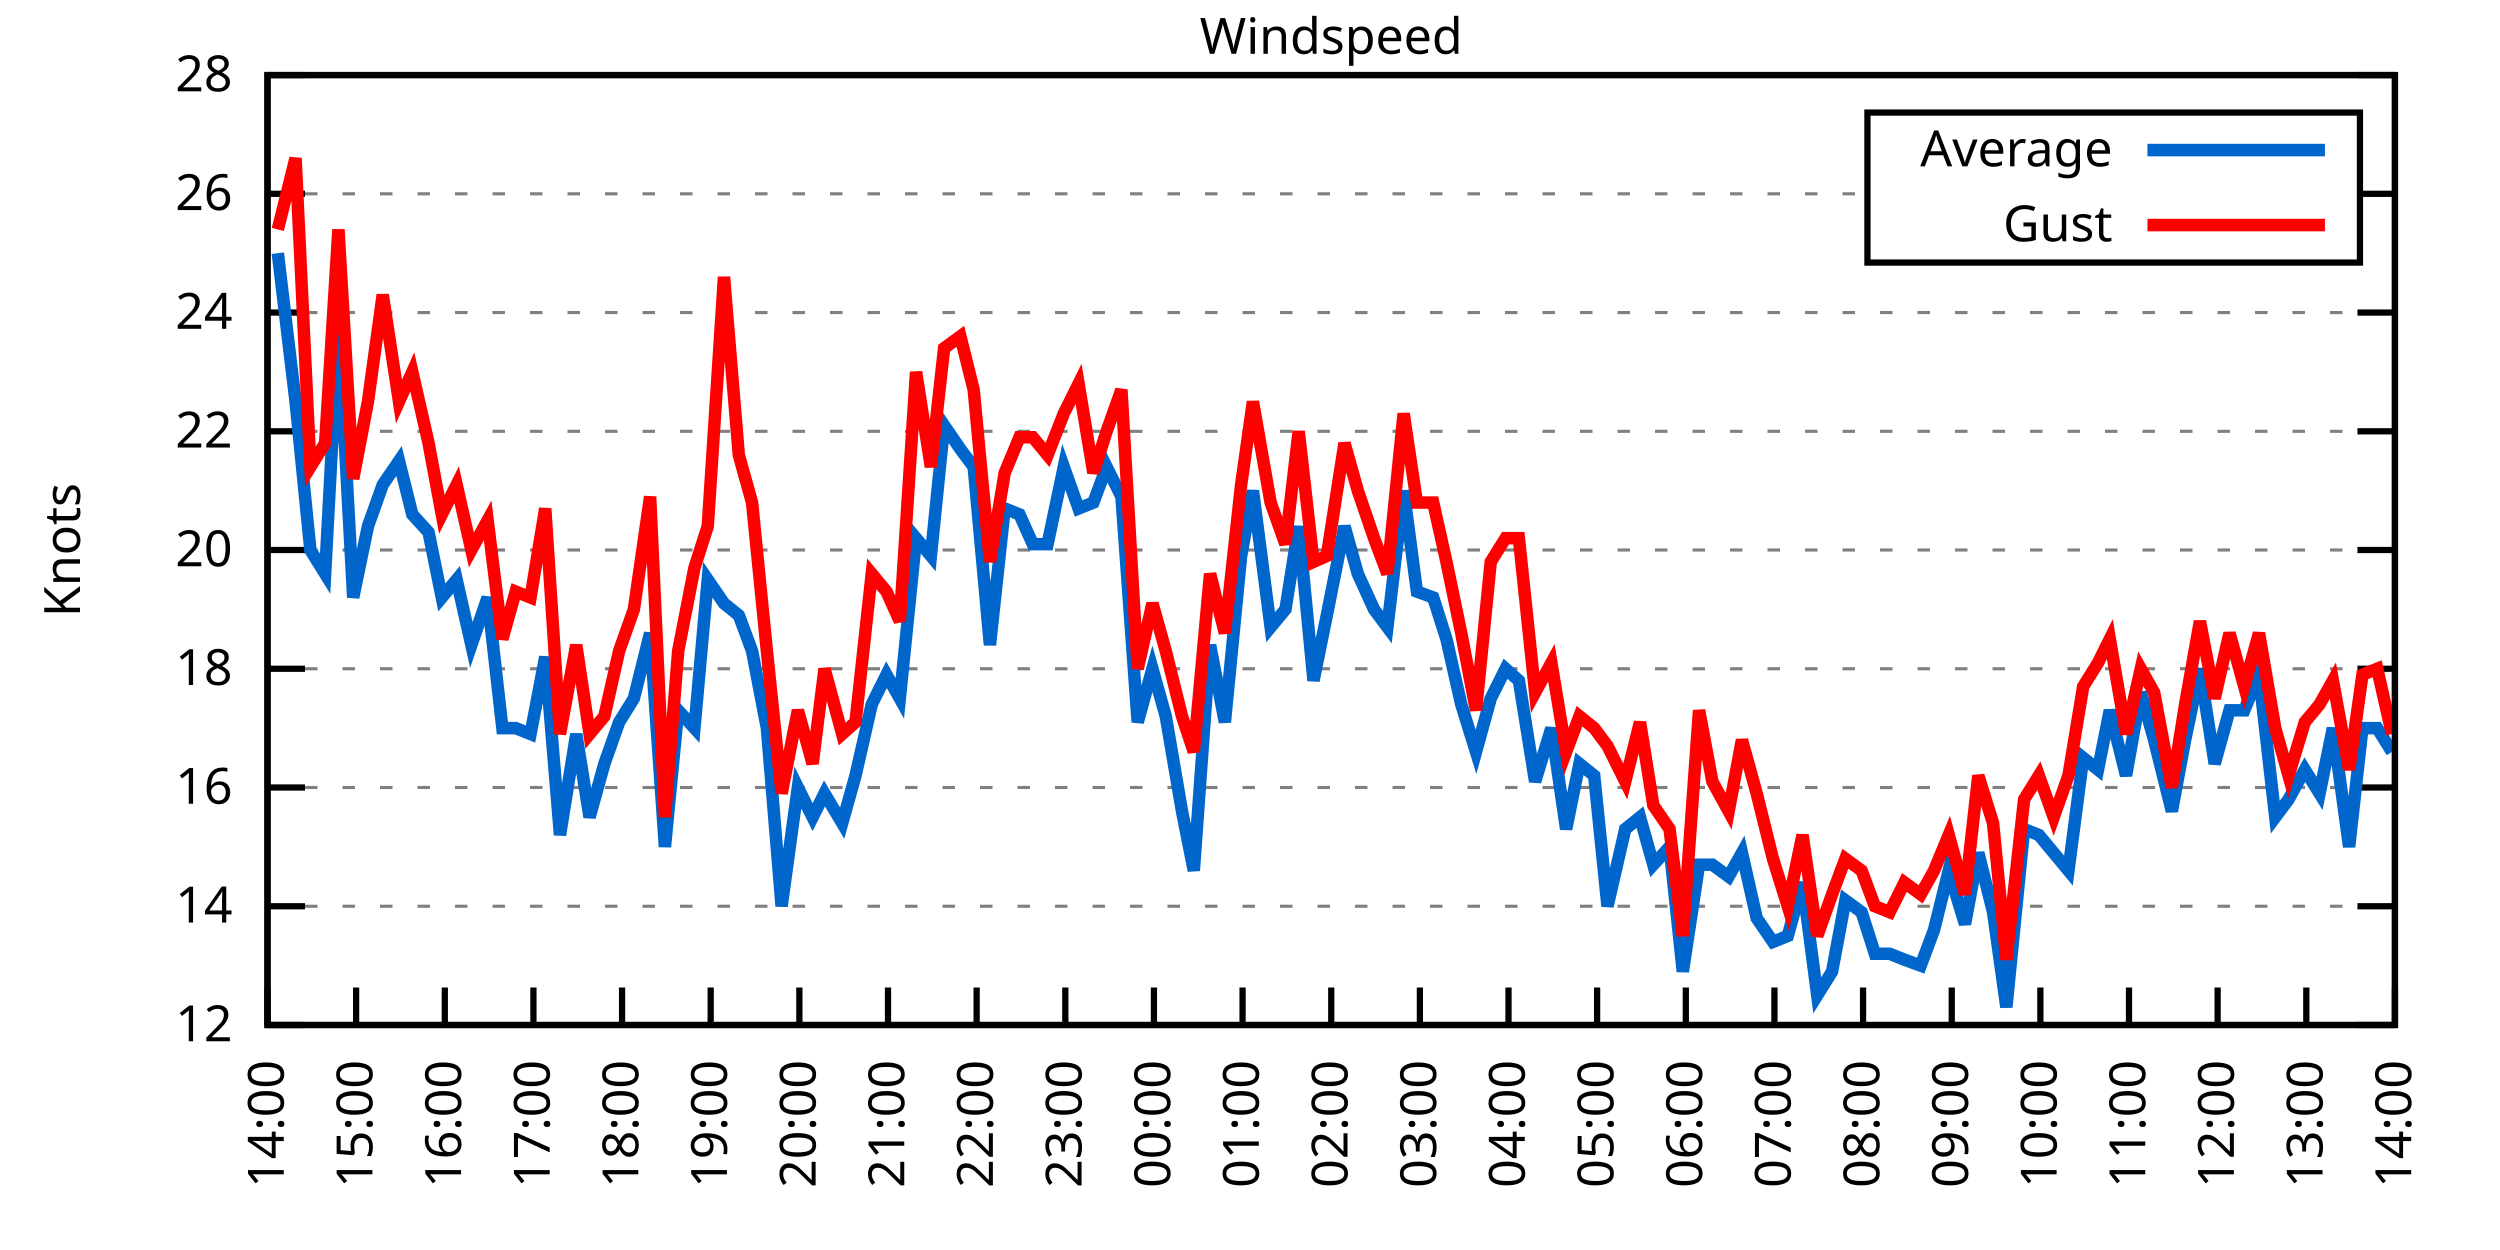
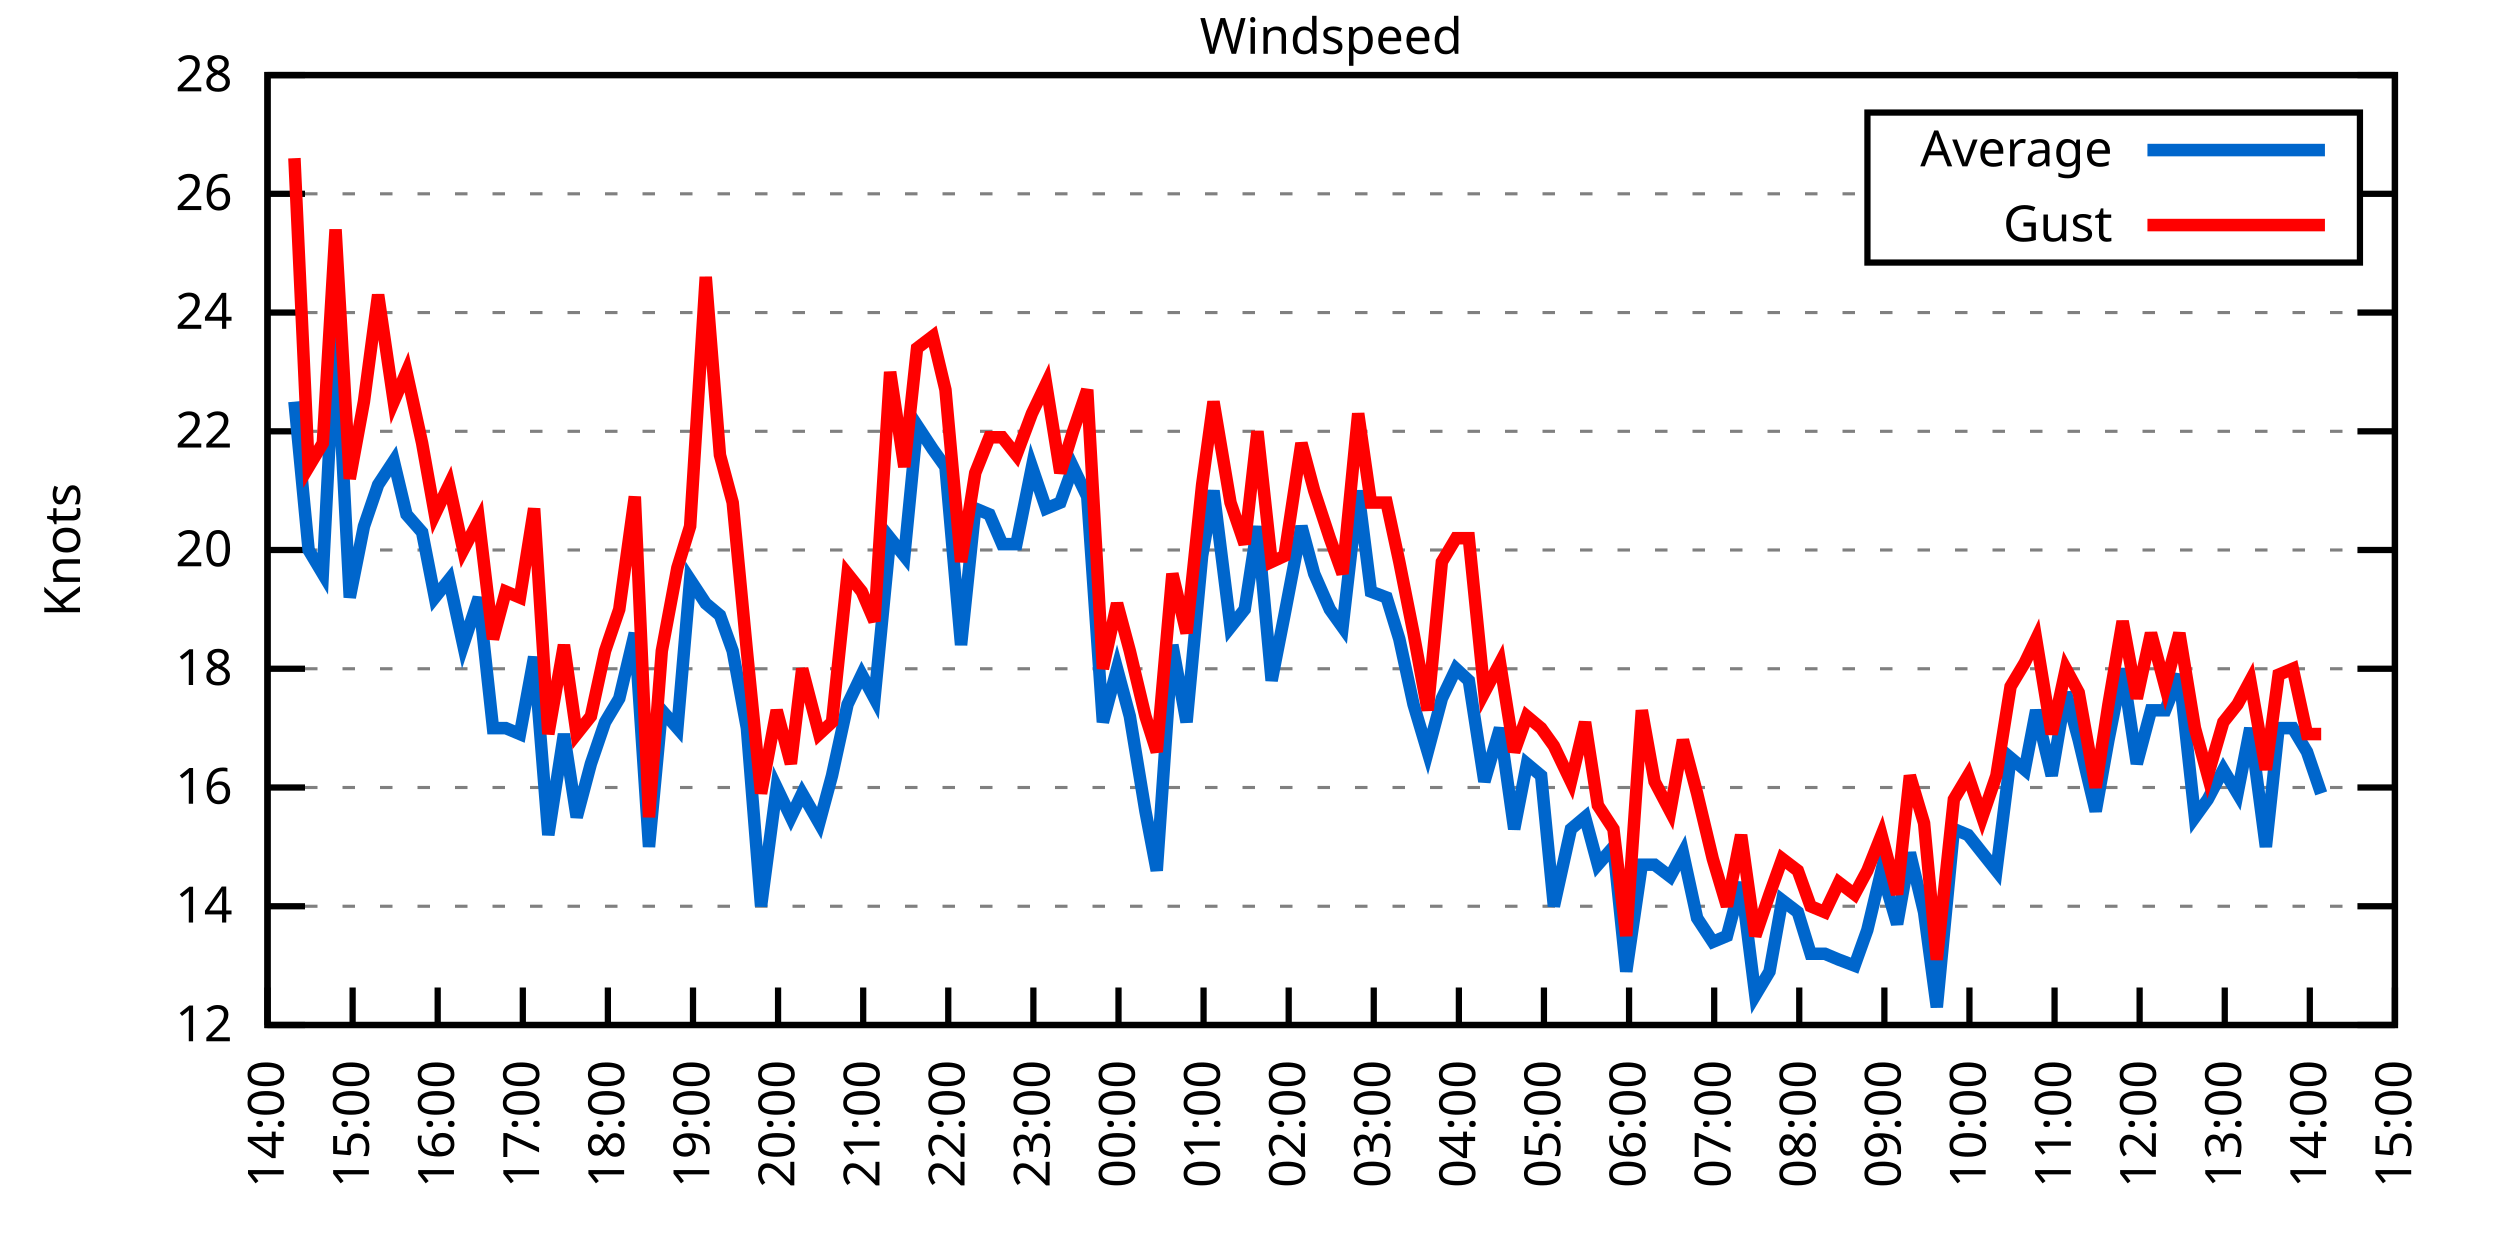
<svg xmlns="http://www.w3.org/2000/svg" xmlns:xlink="http://www.w3.org/1999/xlink" width="400" height="200" viewBox="0 0 400 200">
  <g id="gnuplot_canvas">
    <rect x="0" y="0" width="400" height="200" fill="none" />
    <defs>
      <circle id="gpDot" r="0.5" stroke-width="0.5" stroke="currentColor" />
      <path id="gpPt0" stroke-width="0.333" stroke="currentColor" d="M-1,0 h2 M0,-1 v2" />
      <path id="gpPt1" stroke-width="0.333" stroke="currentColor" d="M-1,-1 L1,1 M1,-1 L-1,1" />
      <path id="gpPt2" stroke-width="0.333" stroke="currentColor" d="M-1,0 L1,0 M0,-1 L0,1 M-1,-1 L1,1 M-1,1 L1,-1" />
      <rect id="gpPt3" stroke-width="0.333" stroke="currentColor" x="-1" y="-1" width="2" height="2" />
      <rect id="gpPt4" stroke-width="0.333" stroke="currentColor" fill="currentColor" x="-1" y="-1" width="2" height="2" />
      <circle id="gpPt5" stroke-width="0.333" stroke="currentColor" cx="0" cy="0" r="1" />
      <use xlink:href="#gpPt5" id="gpPt6" fill="currentColor" stroke="none" />
      <path id="gpPt7" stroke-width="0.333" stroke="currentColor" d="M0,-1.33 L-1.33,0.67 L1.33,0.67 z" />
      <use xlink:href="#gpPt7" id="gpPt8" fill="currentColor" stroke="none" />
      <use xlink:href="#gpPt7" id="gpPt9" stroke="currentColor" transform="rotate(180)" />
      <use xlink:href="#gpPt9" id="gpPt10" fill="currentColor" stroke="none" />
      <use xlink:href="#gpPt3" id="gpPt11" stroke="currentColor" transform="rotate(45)" />
      <use xlink:href="#gpPt11" id="gpPt12" fill="currentColor" stroke="none" />
      <path id="gpPt13" stroke-width="0.333" stroke="currentColor" d="M0,1.330 L1.265,0.411 L0.782,-1.067 L-0.782,-1.076 L-1.265,0.411 z" />
      <use xlink:href="#gpPt13" id="gpPt14" fill="currentColor" stroke="none" />
      <filter id="textbox" filterUnits="objectBoundingBox" x="0" y="0" height="1" width="1">
        <feFlood flood-color="white" flood-opacity="1" result="bgnd" />
        <feComposite in="SourceGraphic" in2="bgnd" operator="atop" />
      </filter>
      <filter id="greybox" filterUnits="objectBoundingBox" x="0" y="0" height="1" width="1">
        <feFlood flood-color="lightgrey" flood-opacity="1" result="grey" />
        <feComposite in="SourceGraphic" in2="grey" operator="atop" />
      </filter>
    </defs>
    <g fill="none" color="white" stroke="currentColor" stroke-width="1.00" stroke-linecap="butt" stroke-linejoin="miter">
</g>
    <g fill="none" color="black" stroke="currentColor" stroke-width="1.00" stroke-linecap="butt" stroke-linejoin="miter">
      <g stroke="none" shape-rendering="crispEdges">
        <polygon fill="rgb(255, 255, 255)" points="42.80,164.00 383.18,164.00 383.18,12.02 42.80,12.02 " />
      </g>
    </g>
    <g fill="none" color="black" stroke="currentColor" stroke-width="1.00" stroke-linecap="butt" stroke-linejoin="miter">
</g>
    <g fill="none" color="black" stroke="black" stroke-width="0.50" stroke-linecap="butt" stroke-linejoin="miter">
</g>
    <g fill="none" color="gray" stroke="currentColor" stroke-width="0.50" stroke-linecap="butt" stroke-linejoin="miter">
      <path stroke="gray" stroke-dasharray="2,4" class="gridline" d="M42.80,164.00 L383.19,164.00  " />
    </g>
    <g fill="none" color="gray" stroke="gray" stroke-width="1.00" stroke-linecap="butt" stroke-linejoin="miter">
</g>
    <g fill="none" color="black" stroke="currentColor" stroke-width="1.00" stroke-linecap="butt" stroke-linejoin="miter">
      <path stroke="black" d="M42.80,164.00 L48.80,164.00 M383.19,164.00 L377.19,164.00  " />
      <g transform="translate(37.20,166.60)" stroke="none" fill="black" font-family="Sans" font-size="8.00" text-anchor="end">
        <text>
          <tspan font-family="Sans"> 12</tspan>
        </text>
      </g>
    </g>
    <g fill="none" color="black" stroke="currentColor" stroke-width="1.00" stroke-linecap="butt" stroke-linejoin="miter">
</g>
    <g fill="none" color="black" stroke="black" stroke-width="0.50" stroke-linecap="butt" stroke-linejoin="miter">
</g>
    <g fill="none" color="gray" stroke="currentColor" stroke-width="0.50" stroke-linecap="butt" stroke-linejoin="miter">
      <path stroke="gray" stroke-dasharray="2,4" class="gridline" d="M42.80,145.00 L383.19,145.00  " />
    </g>
    <g fill="none" color="gray" stroke="gray" stroke-width="1.00" stroke-linecap="butt" stroke-linejoin="miter">
</g>
    <g fill="none" color="black" stroke="currentColor" stroke-width="1.00" stroke-linecap="butt" stroke-linejoin="miter">
      <path stroke="black" d="M42.80,145.00 L48.80,145.00 M383.19,145.00 L377.19,145.00  " />
      <g transform="translate(37.20,147.60)" stroke="none" fill="black" font-family="Sans" font-size="8.00" text-anchor="end">
        <text>
          <tspan font-family="Sans"> 14</tspan>
        </text>
      </g>
    </g>
    <g fill="none" color="black" stroke="currentColor" stroke-width="1.00" stroke-linecap="butt" stroke-linejoin="miter">
</g>
    <g fill="none" color="black" stroke="black" stroke-width="0.50" stroke-linecap="butt" stroke-linejoin="miter">
</g>
    <g fill="none" color="gray" stroke="currentColor" stroke-width="0.50" stroke-linecap="butt" stroke-linejoin="miter">
      <path stroke="gray" stroke-dasharray="2,4" class="gridline" d="M42.80,126.00 L383.19,126.00  " />
    </g>
    <g fill="none" color="gray" stroke="gray" stroke-width="1.00" stroke-linecap="butt" stroke-linejoin="miter">
</g>
    <g fill="none" color="black" stroke="currentColor" stroke-width="1.00" stroke-linecap="butt" stroke-linejoin="miter">
      <path stroke="black" d="M42.80,126.00 L48.80,126.00 M383.19,126.00 L377.19,126.00  " />
      <g transform="translate(37.20,128.60)" stroke="none" fill="black" font-family="Sans" font-size="8.00" text-anchor="end">
        <text>
          <tspan font-family="Sans"> 16</tspan>
        </text>
      </g>
    </g>
    <g fill="none" color="black" stroke="currentColor" stroke-width="1.00" stroke-linecap="butt" stroke-linejoin="miter">
</g>
    <g fill="none" color="black" stroke="black" stroke-width="0.50" stroke-linecap="butt" stroke-linejoin="miter">
</g>
    <g fill="none" color="gray" stroke="currentColor" stroke-width="0.50" stroke-linecap="butt" stroke-linejoin="miter">
      <path stroke="gray" stroke-dasharray="2,4" class="gridline" d="M42.80,107.00 L383.19,107.00  " />
    </g>
    <g fill="none" color="gray" stroke="gray" stroke-width="1.00" stroke-linecap="butt" stroke-linejoin="miter">
</g>
    <g fill="none" color="black" stroke="currentColor" stroke-width="1.00" stroke-linecap="butt" stroke-linejoin="miter">
      <path stroke="black" d="M42.80,107.00 L48.80,107.00 M383.19,107.00 L377.19,107.00  " />
      <g transform="translate(37.20,109.60)" stroke="none" fill="black" font-family="Sans" font-size="8.00" text-anchor="end">
        <text>
          <tspan font-family="Sans"> 18</tspan>
        </text>
      </g>
    </g>
    <g fill="none" color="black" stroke="currentColor" stroke-width="1.00" stroke-linecap="butt" stroke-linejoin="miter">
</g>
    <g fill="none" color="black" stroke="black" stroke-width="0.50" stroke-linecap="butt" stroke-linejoin="miter">
</g>
    <g fill="none" color="gray" stroke="currentColor" stroke-width="0.50" stroke-linecap="butt" stroke-linejoin="miter">
      <path stroke="gray" stroke-dasharray="2,4" class="gridline" d="M42.80,88.00 L383.19,88.00  " />
    </g>
    <g fill="none" color="gray" stroke="gray" stroke-width="1.00" stroke-linecap="butt" stroke-linejoin="miter">
</g>
    <g fill="none" color="black" stroke="currentColor" stroke-width="1.00" stroke-linecap="butt" stroke-linejoin="miter">
      <path stroke="black" d="M42.80,88.00 L48.80,88.00 M383.19,88.00 L377.19,88.00  " />
      <g transform="translate(37.20,90.60)" stroke="none" fill="black" font-family="Sans" font-size="8.00" text-anchor="end">
        <text>
          <tspan font-family="Sans"> 20</tspan>
        </text>
      </g>
    </g>
    <g fill="none" color="black" stroke="currentColor" stroke-width="1.00" stroke-linecap="butt" stroke-linejoin="miter">
</g>
    <g fill="none" color="black" stroke="black" stroke-width="0.50" stroke-linecap="butt" stroke-linejoin="miter">
</g>
    <g fill="none" color="gray" stroke="currentColor" stroke-width="0.50" stroke-linecap="butt" stroke-linejoin="miter">
      <path stroke="gray" stroke-dasharray="2,4" class="gridline" d="M42.80,69.01 L383.19,69.01  " />
    </g>
    <g fill="none" color="gray" stroke="gray" stroke-width="1.00" stroke-linecap="butt" stroke-linejoin="miter">
</g>
    <g fill="none" color="black" stroke="currentColor" stroke-width="1.00" stroke-linecap="butt" stroke-linejoin="miter">
      <path stroke="black" d="M42.80,69.01 L48.80,69.01 M383.19,69.01 L377.19,69.01  " />
      <g transform="translate(37.20,71.61)" stroke="none" fill="black" font-family="Sans" font-size="8.00" text-anchor="end">
        <text>
          <tspan font-family="Sans"> 22</tspan>
        </text>
      </g>
    </g>
    <g fill="none" color="black" stroke="currentColor" stroke-width="1.00" stroke-linecap="butt" stroke-linejoin="miter">
</g>
    <g fill="none" color="black" stroke="black" stroke-width="0.50" stroke-linecap="butt" stroke-linejoin="miter">
</g>
    <g fill="none" color="gray" stroke="currentColor" stroke-width="0.50" stroke-linecap="butt" stroke-linejoin="miter">
      <path stroke="gray" stroke-dasharray="2,4" class="gridline" d="M42.80,50.01 L383.19,50.01  " />
    </g>
    <g fill="none" color="gray" stroke="gray" stroke-width="1.00" stroke-linecap="butt" stroke-linejoin="miter">
</g>
    <g fill="none" color="black" stroke="currentColor" stroke-width="1.00" stroke-linecap="butt" stroke-linejoin="miter">
      <path stroke="black" d="M42.80,50.01 L48.80,50.01 M383.19,50.01 L377.19,50.01  " />
      <g transform="translate(37.20,52.61)" stroke="none" fill="black" font-family="Sans" font-size="8.00" text-anchor="end">
        <text>
          <tspan font-family="Sans"> 24</tspan>
        </text>
      </g>
    </g>
    <g fill="none" color="black" stroke="currentColor" stroke-width="1.00" stroke-linecap="butt" stroke-linejoin="miter">
</g>
    <g fill="none" color="black" stroke="black" stroke-width="0.50" stroke-linecap="butt" stroke-linejoin="miter">
</g>
    <g fill="none" color="gray" stroke="currentColor" stroke-width="0.50" stroke-linecap="butt" stroke-linejoin="miter">
      <path stroke="gray" stroke-dasharray="2,4" class="gridline" d="M42.80,31.01 L298.79,31.01 M377.59,31.01 L383.19,31.01  " />
    </g>
    <g fill="none" color="gray" stroke="gray" stroke-width="1.00" stroke-linecap="butt" stroke-linejoin="miter">
</g>
    <g fill="none" color="black" stroke="currentColor" stroke-width="1.00" stroke-linecap="butt" stroke-linejoin="miter">
      <path stroke="black" d="M42.80,31.01 L48.80,31.01 M383.19,31.01 L377.19,31.01  " />
      <g transform="translate(37.20,33.61)" stroke="none" fill="black" font-family="Sans" font-size="8.00" text-anchor="end">
        <text>
          <tspan font-family="Sans"> 26</tspan>
        </text>
      </g>
    </g>
    <g fill="none" color="black" stroke="currentColor" stroke-width="1.00" stroke-linecap="butt" stroke-linejoin="miter">
</g>
    <g fill="none" color="black" stroke="black" stroke-width="0.50" stroke-linecap="butt" stroke-linejoin="miter">
</g>
    <g fill="none" color="gray" stroke="currentColor" stroke-width="0.50" stroke-linecap="butt" stroke-linejoin="miter">
      <path stroke="gray" stroke-dasharray="2,4" class="gridline" d="M42.80,12.01 L383.19,12.01  " />
    </g>
    <g fill="none" color="gray" stroke="gray" stroke-width="1.00" stroke-linecap="butt" stroke-linejoin="miter">
</g>
    <g fill="none" color="black" stroke="currentColor" stroke-width="1.00" stroke-linecap="butt" stroke-linejoin="miter">
      <path stroke="black" d="M42.80,12.01 L48.80,12.01 M383.19,12.01 L377.19,12.01  " />
      <g transform="translate(37.20,14.61)" stroke="none" fill="black" font-family="Sans" font-size="8.00" text-anchor="end">
        <text>
          <tspan font-family="Sans"> 28</tspan>
        </text>
      </g>
    </g>
    <g fill="none" color="black" stroke="currentColor" stroke-width="1.00" stroke-linecap="butt" stroke-linejoin="miter">
      <path stroke="black" d="M42.80,164.00 L42.80,158.00  " />
      <g transform="translate(45.40,169.60) rotate(270.00)" stroke="none" fill="black" font-family="Sans" font-size="8.00" text-anchor="end">
        <text>
          <tspan font-family="Sans">14:00</tspan>
        </text>
      </g>
    </g>
    <g fill="none" color="black" stroke="currentColor" stroke-width="1.00" stroke-linecap="butt" stroke-linejoin="miter">
-       <path stroke="black" d="M56.98,164.00 L56.98,158.00  " />
-       <g transform="translate(59.58,169.60) rotate(270.00)" stroke="none" fill="black" font-family="Sans" font-size="8.00" text-anchor="end">
+       <path stroke="black" d="M56.42,164.00 L56.42,158.00  " />
+       <g transform="translate(59.02,169.60) rotate(270.00)" stroke="none" fill="black" font-family="Sans" font-size="8.00" text-anchor="end">
        <text>
          <tspan font-family="Sans">15:00</tspan>
        </text>
      </g>
    </g>
    <g fill="none" color="black" stroke="currentColor" stroke-width="1.00" stroke-linecap="butt" stroke-linejoin="miter">
-       <path stroke="black" d="M71.17,164.00 L71.17,158.00  " />
-       <g transform="translate(73.77,169.60) rotate(270.00)" stroke="none" fill="black" font-family="Sans" font-size="8.00" text-anchor="end">
+       <path stroke="black" d="M70.03,164.00 L70.03,158.00  " />
+       <g transform="translate(72.63,169.60) rotate(270.00)" stroke="none" fill="black" font-family="Sans" font-size="8.00" text-anchor="end">
        <text>
          <tspan font-family="Sans">16:00</tspan>
        </text>
      </g>
    </g>
    <g fill="none" color="black" stroke="currentColor" stroke-width="1.00" stroke-linecap="butt" stroke-linejoin="miter">
-       <path stroke="black" d="M85.35,164.00 L85.35,158.00  " />
-       <g transform="translate(87.95,169.60) rotate(270.00)" stroke="none" fill="black" font-family="Sans" font-size="8.00" text-anchor="end">
+       <path stroke="black" d="M83.65,164.00 L83.65,158.00  " />
+       <g transform="translate(86.25,169.60) rotate(270.00)" stroke="none" fill="black" font-family="Sans" font-size="8.00" text-anchor="end">
        <text>
          <tspan font-family="Sans">17:00</tspan>
        </text>
      </g>
    </g>
    <g fill="none" color="black" stroke="currentColor" stroke-width="1.00" stroke-linecap="butt" stroke-linejoin="miter">
-       <path stroke="black" d="M99.53,164.00 L99.53,158.00  " />
-       <g transform="translate(102.13,169.60) rotate(270.00)" stroke="none" fill="black" font-family="Sans" font-size="8.00" text-anchor="end">
+       <path stroke="black" d="M97.26,164.00 L97.26,158.00  " />
+       <g transform="translate(99.86,169.60) rotate(270.00)" stroke="none" fill="black" font-family="Sans" font-size="8.00" text-anchor="end">
        <text>
          <tspan font-family="Sans">18:00</tspan>
        </text>
      </g>
    </g>
    <g fill="none" color="black" stroke="currentColor" stroke-width="1.00" stroke-linecap="butt" stroke-linejoin="miter">
-       <path stroke="black" d="M113.71,164.00 L113.71,158.00  " />
-       <g transform="translate(116.31,169.60) rotate(270.00)" stroke="none" fill="black" font-family="Sans" font-size="8.00" text-anchor="end">
+       <path stroke="black" d="M110.88,164.00 L110.88,158.00  " />
+       <g transform="translate(113.48,169.60) rotate(270.00)" stroke="none" fill="black" font-family="Sans" font-size="8.00" text-anchor="end">
        <text>
          <tspan font-family="Sans">19:00</tspan>
        </text>
      </g>
    </g>
    <g fill="none" color="black" stroke="currentColor" stroke-width="1.00" stroke-linecap="butt" stroke-linejoin="miter">
-       <path stroke="black" d="M127.90,164.00 L127.90,158.00  " />
-       <g transform="translate(130.50,169.60) rotate(270.00)" stroke="none" fill="black" font-family="Sans" font-size="8.00" text-anchor="end">
+       <path stroke="black" d="M124.49,164.00 L124.49,158.00  " />
+       <g transform="translate(127.09,169.60) rotate(270.00)" stroke="none" fill="black" font-family="Sans" font-size="8.00" text-anchor="end">
        <text>
          <tspan font-family="Sans">20:00</tspan>
        </text>
      </g>
    </g>
    <g fill="none" color="black" stroke="currentColor" stroke-width="1.00" stroke-linecap="butt" stroke-linejoin="miter">
-       <path stroke="black" d="M142.08,164.00 L142.08,158.00  " />
-       <g transform="translate(144.68,169.60) rotate(270.00)" stroke="none" fill="black" font-family="Sans" font-size="8.00" text-anchor="end">
+       <path stroke="black" d="M138.11,164.00 L138.11,158.00  " />
+       <g transform="translate(140.71,169.60) rotate(270.00)" stroke="none" fill="black" font-family="Sans" font-size="8.00" text-anchor="end">
        <text>
          <tspan font-family="Sans">21:00</tspan>
        </text>
      </g>
    </g>
    <g fill="none" color="black" stroke="currentColor" stroke-width="1.00" stroke-linecap="butt" stroke-linejoin="miter">
-       <path stroke="black" d="M156.26,164.00 L156.26,158.00  " />
-       <g transform="translate(158.86,169.60) rotate(270.00)" stroke="none" fill="black" font-family="Sans" font-size="8.00" text-anchor="end">
+       <path stroke="black" d="M151.72,164.00 L151.72,158.00  " />
+       <g transform="translate(154.32,169.60) rotate(270.00)" stroke="none" fill="black" font-family="Sans" font-size="8.00" text-anchor="end">
        <text>
          <tspan font-family="Sans">22:00</tspan>
        </text>
      </g>
    </g>
    <g fill="none" color="black" stroke="currentColor" stroke-width="1.00" stroke-linecap="butt" stroke-linejoin="miter">
-       <path stroke="black" d="M170.45,164.00 L170.45,158.00  " />
-       <g transform="translate(173.05,169.60) rotate(270.00)" stroke="none" fill="black" font-family="Sans" font-size="8.00" text-anchor="end">
+       <path stroke="black" d="M165.34,164.00 L165.34,158.00  " />
+       <g transform="translate(167.94,169.60) rotate(270.00)" stroke="none" fill="black" font-family="Sans" font-size="8.00" text-anchor="end">
        <text>
          <tspan font-family="Sans">23:00</tspan>
        </text>
      </g>
    </g>
    <g fill="none" color="black" stroke="currentColor" stroke-width="1.00" stroke-linecap="butt" stroke-linejoin="miter">
-       <path stroke="black" d="M184.63,164.00 L184.63,158.00  " />
-       <g transform="translate(187.23,169.60) rotate(270.00)" stroke="none" fill="black" font-family="Sans" font-size="8.00" text-anchor="end">
+       <path stroke="black" d="M178.96,164.00 L178.96,158.00  " />
+       <g transform="translate(181.56,169.60) rotate(270.00)" stroke="none" fill="black" font-family="Sans" font-size="8.00" text-anchor="end">
        <text>
          <tspan font-family="Sans">00:00</tspan>
        </text>
      </g>
    </g>
    <g fill="none" color="black" stroke="currentColor" stroke-width="1.00" stroke-linecap="butt" stroke-linejoin="miter">
-       <path stroke="black" d="M198.81,164.00 L198.81,158.00  " />
-       <g transform="translate(201.41,169.60) rotate(270.00)" stroke="none" fill="black" font-family="Sans" font-size="8.00" text-anchor="end">
+       <path stroke="black" d="M192.57,164.00 L192.57,158.00  " />
+       <g transform="translate(195.17,169.60) rotate(270.00)" stroke="none" fill="black" font-family="Sans" font-size="8.00" text-anchor="end">
        <text>
          <tspan font-family="Sans">01:00</tspan>
        </text>
      </g>
    </g>
    <g fill="none" color="black" stroke="currentColor" stroke-width="1.00" stroke-linecap="butt" stroke-linejoin="miter">
-       <path stroke="black" d="M213.00,164.00 L213.00,158.00  " />
-       <g transform="translate(215.60,169.60) rotate(270.00)" stroke="none" fill="black" font-family="Sans" font-size="8.00" text-anchor="end">
+       <path stroke="black" d="M206.19,164.00 L206.19,158.00  " />
+       <g transform="translate(208.79,169.60) rotate(270.00)" stroke="none" fill="black" font-family="Sans" font-size="8.00" text-anchor="end">
        <text>
          <tspan font-family="Sans">02:00</tspan>
        </text>
      </g>
    </g>
    <g fill="none" color="black" stroke="currentColor" stroke-width="1.00" stroke-linecap="butt" stroke-linejoin="miter">
-       <path stroke="black" d="M227.18,164.00 L227.18,158.00  " />
-       <g transform="translate(229.78,169.60) rotate(270.00)" stroke="none" fill="black" font-family="Sans" font-size="8.00" text-anchor="end">
+       <path stroke="black" d="M219.80,164.00 L219.80,158.00  " />
+       <g transform="translate(222.40,169.60) rotate(270.00)" stroke="none" fill="black" font-family="Sans" font-size="8.00" text-anchor="end">
        <text>
          <tspan font-family="Sans">03:00</tspan>
        </text>
      </g>
    </g>
    <g fill="none" color="black" stroke="currentColor" stroke-width="1.00" stroke-linecap="butt" stroke-linejoin="miter">
-       <path stroke="black" d="M241.36,164.00 L241.36,158.00  " />
-       <g transform="translate(243.96,169.60) rotate(270.00)" stroke="none" fill="black" font-family="Sans" font-size="8.00" text-anchor="end">
+       <path stroke="black" d="M233.42,164.00 L233.42,158.00  " />
+       <g transform="translate(236.02,169.60) rotate(270.00)" stroke="none" fill="black" font-family="Sans" font-size="8.00" text-anchor="end">
        <text>
          <tspan font-family="Sans">04:00</tspan>
        </text>
      </g>
    </g>
    <g fill="none" color="black" stroke="currentColor" stroke-width="1.00" stroke-linecap="butt" stroke-linejoin="miter">
-       <path stroke="black" d="M255.54,164.00 L255.54,158.00  " />
-       <g transform="translate(258.14,169.60) rotate(270.00)" stroke="none" fill="black" font-family="Sans" font-size="8.00" text-anchor="end">
+       <path stroke="black" d="M247.03,164.00 L247.03,158.00  " />
+       <g transform="translate(249.63,169.60) rotate(270.00)" stroke="none" fill="black" font-family="Sans" font-size="8.00" text-anchor="end">
        <text>
          <tspan font-family="Sans">05:00</tspan>
        </text>
      </g>
    </g>
    <g fill="none" color="black" stroke="currentColor" stroke-width="1.00" stroke-linecap="butt" stroke-linejoin="miter">
-       <path stroke="black" d="M269.73,164.00 L269.73,158.00  " />
-       <g transform="translate(272.33,169.60) rotate(270.00)" stroke="none" fill="black" font-family="Sans" font-size="8.00" text-anchor="end">
+       <path stroke="black" d="M260.65,164.00 L260.65,158.00  " />
+       <g transform="translate(263.25,169.60) rotate(270.00)" stroke="none" fill="black" font-family="Sans" font-size="8.00" text-anchor="end">
        <text>
          <tspan font-family="Sans">06:00</tspan>
        </text>
      </g>
    </g>
    <g fill="none" color="black" stroke="currentColor" stroke-width="1.00" stroke-linecap="butt" stroke-linejoin="miter">
-       <path stroke="black" d="M283.91,164.00 L283.91,158.00  " />
-       <g transform="translate(286.51,169.60) rotate(270.00)" stroke="none" fill="black" font-family="Sans" font-size="8.00" text-anchor="end">
+       <path stroke="black" d="M274.27,164.00 L274.27,158.00  " />
+       <g transform="translate(276.87,169.60) rotate(270.00)" stroke="none" fill="black" font-family="Sans" font-size="8.00" text-anchor="end">
        <text>
          <tspan font-family="Sans">07:00</tspan>
        </text>
      </g>
    </g>
    <g fill="none" color="black" stroke="currentColor" stroke-width="1.00" stroke-linecap="butt" stroke-linejoin="miter">
-       <path stroke="black" d="M298.09,164.00 L298.09,158.00  " />
-       <g transform="translate(300.69,169.60) rotate(270.00)" stroke="none" fill="black" font-family="Sans" font-size="8.00" text-anchor="end">
+       <path stroke="black" d="M287.88,164.00 L287.88,158.00  " />
+       <g transform="translate(290.48,169.60) rotate(270.00)" stroke="none" fill="black" font-family="Sans" font-size="8.00" text-anchor="end">
        <text>
          <tspan font-family="Sans">08:00</tspan>
        </text>
      </g>
    </g>
    <g fill="none" color="black" stroke="currentColor" stroke-width="1.00" stroke-linecap="butt" stroke-linejoin="miter">
-       <path stroke="black" d="M312.28,164.00 L312.28,158.00  " />
-       <g transform="translate(314.88,169.60) rotate(270.00)" stroke="none" fill="black" font-family="Sans" font-size="8.00" text-anchor="end">
+       <path stroke="black" d="M301.50,164.00 L301.50,158.00  " />
+       <g transform="translate(304.10,169.60) rotate(270.00)" stroke="none" fill="black" font-family="Sans" font-size="8.00" text-anchor="end">
        <text>
          <tspan font-family="Sans">09:00</tspan>
        </text>
      </g>
    </g>
    <g fill="none" color="black" stroke="currentColor" stroke-width="1.00" stroke-linecap="butt" stroke-linejoin="miter">
-       <path stroke="black" d="M326.46,164.00 L326.46,158.00  " />
-       <g transform="translate(329.06,169.60) rotate(270.00)" stroke="none" fill="black" font-family="Sans" font-size="8.00" text-anchor="end">
+       <path stroke="black" d="M315.11,164.00 L315.11,158.00  " />
+       <g transform="translate(317.71,169.60) rotate(270.00)" stroke="none" fill="black" font-family="Sans" font-size="8.00" text-anchor="end">
        <text>
          <tspan font-family="Sans">10:00</tspan>
        </text>
      </g>
    </g>
    <g fill="none" color="black" stroke="currentColor" stroke-width="1.00" stroke-linecap="butt" stroke-linejoin="miter">
-       <path stroke="black" d="M340.64,164.00 L340.64,158.00  " />
-       <g transform="translate(343.24,169.60) rotate(270.00)" stroke="none" fill="black" font-family="Sans" font-size="8.00" text-anchor="end">
+       <path stroke="black" d="M328.73,164.00 L328.73,158.00  " />
+       <g transform="translate(331.33,169.60) rotate(270.00)" stroke="none" fill="black" font-family="Sans" font-size="8.00" text-anchor="end">
        <text>
          <tspan font-family="Sans">11:00</tspan>
        </text>
      </g>
    </g>
    <g fill="none" color="black" stroke="currentColor" stroke-width="1.00" stroke-linecap="butt" stroke-linejoin="miter">
-       <path stroke="black" d="M354.82,164.00 L354.82,158.00  " />
-       <g transform="translate(357.42,169.60) rotate(270.00)" stroke="none" fill="black" font-family="Sans" font-size="8.00" text-anchor="end">
+       <path stroke="black" d="M342.34,164.00 L342.34,158.00  " />
+       <g transform="translate(344.94,169.60) rotate(270.00)" stroke="none" fill="black" font-family="Sans" font-size="8.00" text-anchor="end">
        <text>
          <tspan font-family="Sans">12:00</tspan>
        </text>
      </g>
    </g>
    <g fill="none" color="black" stroke="currentColor" stroke-width="1.00" stroke-linecap="butt" stroke-linejoin="miter">
-       <path stroke="black" d="M369.01,164.00 L369.01,158.00  " />
-       <g transform="translate(371.61,169.60) rotate(270.00)" stroke="none" fill="black" font-family="Sans" font-size="8.00" text-anchor="end">
+       <path stroke="black" d="M355.96,164.00 L355.96,158.00  " />
+       <g transform="translate(358.56,169.60) rotate(270.00)" stroke="none" fill="black" font-family="Sans" font-size="8.00" text-anchor="end">
        <text>
          <tspan font-family="Sans">13:00</tspan>
+         </text>
+       </g>
+     </g>
+     <g fill="none" color="black" stroke="currentColor" stroke-width="1.00" stroke-linecap="butt" stroke-linejoin="miter">
+       <path stroke="black" d="M369.57,164.00 L369.57,158.00  " />
+       <g transform="translate(372.17,169.60) rotate(270.00)" stroke="none" fill="black" font-family="Sans" font-size="8.00" text-anchor="end">
+         <text>
+           <tspan font-family="Sans">14:00</tspan>
        </text>
      </g>
    </g>
    <g fill="none" color="black" stroke="currentColor" stroke-width="1.00" stroke-linecap="butt" stroke-linejoin="miter">
      <path stroke="black" d="M383.19,164.00 L383.19,158.00  " />
      <g transform="translate(385.79,169.60) rotate(270.00)" stroke="none" fill="black" font-family="Sans" font-size="8.00" text-anchor="end">
        <text>
-           <tspan font-family="Sans">14:00</tspan>
+           <tspan font-family="Sans">15:00</tspan>
        </text>
      </g>
    </g>
    <g fill="none" color="black" stroke="currentColor" stroke-width="1.00" stroke-linecap="butt" stroke-linejoin="miter">
</g>
    <g fill="none" color="black" stroke="currentColor" stroke-width="1.00" stroke-linecap="butt" stroke-linejoin="miter">
      <path stroke="black" d="M42.80,12.01 L42.80,164.00 L383.19,164.00 L383.19,12.01 L42.80,12.01 Z  " />
    </g>
    <g fill="none" color="black" stroke="currentColor" stroke-width="1.00" stroke-linecap="butt" stroke-linejoin="miter">
</g>
    <g fill="none" color="black" stroke="currentColor" stroke-width="1.00" stroke-linecap="butt" stroke-linejoin="miter">
      <path stroke="black" d="M298.79,42.01 L298.79,18.01 L377.59,18.01 L377.59,42.01 L298.79,42.01 Z  " />
    </g>
    <g id="Windspeed_plot_1">
      <g fill="none" color="white" stroke="black" stroke-width="2.00" stroke-linecap="butt" stroke-linejoin="miter">
</g>
      <g fill="none" color="black" stroke="currentColor" stroke-width="2.00" stroke-linecap="butt" stroke-linejoin="miter">
        <g transform="translate(337.99,26.61)" stroke="none" fill="black" font-family="Sans" font-size="8.00" text-anchor="end">
          <text>
            <tspan font-family="Sans">Average</tspan>
          </text>
        </g>
      </g>
      <g fill="none" color="black" stroke="currentColor" stroke-width="2.00" stroke-linecap="butt" stroke-linejoin="miter">
-         <path stroke="rgb(  0, 102, 204)" d="M343.59,24.01 L371.99,24.01 M44.45,40.51 L47.29,64.26 L49.66,88.00 L52.02,91.80 L54.15,51.91 L56.51,95.60   L58.87,84.21 L61.24,77.56 L63.84,73.76 L65.97,82.31 L68.57,85.16 L70.69,95.60 L73.06,92.75 L75.42,103.20   L78.02,95.60 L80.38,116.50 L82.51,116.50 L84.88,117.45 L87.24,105.10 L89.60,133.60 L92.20,117.45 L94.33,130.75   L96.70,122.20 L99.06,115.55 L101.42,111.75 L104.02,101.30 L106.39,135.50 L108.51,113.65 L111.11,116.50 L113.24,92.75   L115.84,96.55 L118.21,98.45 L120.33,104.15 L122.70,116.50 L125.06,145.00 L127.66,126.00 L130.02,130.75 L131.92,126.95   L134.75,131.70 L136.88,124.10 L139.48,112.70 L141.84,107.95 L143.97,111.75 L146.57,86.11 L148.94,88.95 L151.06,68.06   L153.66,71.86 L155.79,74.71 L158.39,103.20 L160.75,81.36 L163.12,82.31 L165.25,87.06 L167.61,87.06 L170.21,74.71   L172.57,81.36 L174.94,80.41 L177.06,74.71 L179.43,79.46 L182.03,115.55 L184.39,107.00 L186.52,114.60 L189.12,129.80   L191.01,139.30 L193.61,103.20 L195.98,115.55 L198.58,88.95 L200.47,78.51 L203.30,100.35 L205.67,97.50 L207.79,84.21   L210.16,108.90 L212.29,98.45 L215.12,84.21 L217.25,91.80 L219.85,97.50 L221.98,100.35 L224.58,78.51 L226.71,94.65   L229.31,95.60 L231.43,102.25 L233.80,112.70 L236.16,120.30 L238.52,111.75 L240.89,107.00 L243.02,108.90 L245.62,125.05   L248.22,116.50 L250.58,132.65 L252.71,122.20 L255.07,124.10 L257.20,145.00 L260.04,132.65 L262.40,130.75 L264.53,138.35   L267.13,135.50 L269.25,155.45 L271.85,138.35 L273.98,138.35 L276.58,140.25 L278.71,136.45 L281.07,146.90 L283.67,150.70   L286.04,149.75 L288.40,141.20 L290.76,159.25 L293.13,155.45 L295.26,144.05 L297.86,145.95 L299.98,152.60 L302.35,152.60   L304.71,153.55 L307.31,154.50 L309.44,148.80 L311.80,139.30 L314.40,147.85 L316.53,136.45 L318.89,145.95 L321.02,161.15   L323.86,132.65 L326.22,133.60 L328.59,136.45 L330.95,139.30 L333.31,121.25 L335.68,123.15 L337.57,113.65 L340.17,124.10   L342.53,110.80 L344.66,118.40 L347.50,129.80 L349.62,118.40 L351.99,107.00 L354.35,122.20 L356.72,113.65 L359.08,113.65   L361.44,107.95 L364.04,130.75 L366.17,127.90 L368.77,123.15 L371.13,126.95 L373.26,116.50 L375.86,135.50 L377.99,116.50   L380.35,116.50 L382.72,120.30  " />
+         <path stroke="rgb(  0, 102, 204)" d="M343.59,24.01 L371.99,24.01 M47.11,64.26 L49.38,88.00 L51.65,91.80 L53.69,51.91 L55.96,95.60 L58.23,84.21   L60.50,77.56 L63.00,73.76 L65.04,82.31 L67.54,85.16 L69.58,95.60 L71.85,92.75 L74.12,103.20 L76.61,95.60   L78.88,116.50 L80.92,116.50 L83.19,117.45 L85.46,105.10 L87.73,133.60 L90.23,117.45 L92.27,130.75 L94.54,122.20   L96.81,115.55 L99.08,111.75 L101.57,101.30 L103.84,135.50 L105.89,113.65 L108.38,116.50 L110.42,92.75 L112.92,96.55   L115.19,98.45 L117.23,104.15 L119.50,116.50 L121.77,145.00 L124.27,126.00 L126.54,130.75 L128.35,126.95 L131.07,131.70   L133.12,124.10 L135.61,112.70 L137.88,107.95 L139.92,111.75 L142.42,86.11 L144.69,88.95 L146.73,68.06 L149.23,71.86   L151.27,74.71 L153.77,103.20 L156.04,81.36 L158.31,82.31 L160.35,87.06 L162.62,87.06 L165.11,74.71 L167.38,81.36   L169.65,80.41 L171.69,74.71 L173.96,79.46 L176.46,115.55 L178.73,107.00 L180.77,114.60 L183.27,129.80 L185.08,139.30   L187.58,103.20 L189.85,115.55 L192.34,88.95 L194.16,78.51 L196.88,100.35 L199.15,97.50 L201.19,84.21 L203.46,108.90   L205.51,98.45 L208.23,84.21 L210.27,91.80 L212.77,97.50 L214.81,100.35 L217.31,78.51 L219.35,94.65 L221.85,95.60   L223.89,102.25 L226.16,112.70 L228.43,120.30 L230.70,111.75 L232.96,107.00 L235.01,108.90 L237.50,125.05 L240.00,116.50   L242.27,132.65 L244.31,122.20 L246.58,124.10 L248.62,145.00 L251.35,132.65 L253.61,130.75 L255.66,138.35 L258.15,135.50   L260.20,155.45 L262.69,138.35 L264.73,138.35 L267.23,140.25 L269.27,136.45 L271.54,146.90 L274.04,150.70 L276.31,149.75   L278.58,141.20 L280.85,159.25 L283.12,155.45 L285.16,144.05 L287.65,145.95 L289.70,152.60 L291.97,152.60 L294.23,153.55   L296.73,154.50 L298.77,148.80 L301.04,139.30 L303.54,147.85 L305.58,136.45 L307.85,145.95 L309.89,161.15 L312.62,132.65   L314.89,133.60 L317.15,136.45 L319.42,139.30 L321.69,121.25 L323.96,123.15 L325.78,113.65 L328.27,124.10 L330.54,110.80   L332.59,118.40 L335.31,129.80 L337.35,118.40 L339.62,107.00 L341.89,122.20 L344.16,113.65 L346.43,113.65 L348.70,107.95   L351.19,130.75 L353.24,127.90 L355.73,123.15 L358.00,126.95 L360.04,116.50 L362.54,135.50 L364.58,116.50 L366.85,116.50   L369.12,120.30 L371.39,126.95  " />
      </g>
    </g>
    <g id="Windspeed_plot_2">
      <g fill="none" color="black" stroke="currentColor" stroke-width="2.00" stroke-linecap="butt" stroke-linejoin="miter">
        <g transform="translate(337.99,38.61)" stroke="none" fill="black" font-family="Sans" font-size="8.00" text-anchor="end">
          <text>
            <tspan font-family="Sans">Gust</tspan>
          </text>
        </g>
      </g>
      <g fill="none" color="black" stroke="currentColor" stroke-width="2.00" stroke-linecap="butt" stroke-linejoin="miter">
-         <path stroke="rgb(255,   0,   0)" d="M343.59,36.01 L371.99,36.01 M44.45,36.71 L47.29,25.31 L49.66,74.71 L52.02,70.91 L54.15,36.71 L56.51,76.61   L58.87,64.26 L61.24,47.16 L63.84,64.26 L65.97,59.51 L68.57,70.91 L70.69,82.31 L73.06,77.56 L75.42,88.00   L78.02,83.26 L80.38,102.25 L82.51,94.65 L84.88,95.60 L87.24,81.36 L89.60,117.45 L92.20,103.20 L94.33,117.45   L96.70,114.60 L99.06,104.15 L101.42,97.50 L104.02,79.46 L106.39,130.75 L108.51,104.15 L111.11,90.85 L113.24,84.21   L115.84,44.31 L118.21,72.81 L120.33,80.41 L122.70,104.15 L125.06,126.95 L127.66,113.65 L130.02,122.20 L131.92,107.00   L134.75,117.45 L136.88,115.55 L139.48,91.80 L141.84,94.65 L143.97,99.40 L146.57,59.51 L148.94,74.71 L151.06,55.71   L153.66,53.81 L155.79,62.36 L158.39,89.90 L160.75,75.66 L163.12,69.96 L165.25,69.96 L167.61,72.81 L170.21,66.16   L172.57,61.41 L174.94,75.66 L177.06,69.01 L179.43,62.36 L182.03,107.00 L184.39,96.55 L186.52,104.15 L189.12,114.60   L191.01,120.30 L193.61,91.80 L195.98,101.30 L198.58,77.56 L200.47,64.26 L203.30,80.41 L205.67,87.06 L207.79,69.01   L210.16,89.90 L212.29,88.95 L215.12,70.91 L217.25,78.51 L219.85,86.11 L221.98,91.80 L224.58,66.16 L226.71,80.41   L229.31,80.41 L231.43,89.90 L233.80,101.30 L236.16,113.65 L238.52,89.90 L240.89,86.11 L243.02,86.11 L245.62,110.80   L248.22,106.05 L250.58,120.30 L252.71,114.60 L255.07,116.50 L257.20,119.35 L260.04,125.05 L262.40,115.55 L264.53,128.85   L267.13,132.65 L269.25,149.75 L271.85,113.65 L273.98,125.05 L276.58,129.80 L278.71,118.40 L281.07,126.95 L283.67,137.40   L286.04,145.00 L288.40,133.60 L290.76,149.75 L293.13,143.10 L295.26,137.40 L297.86,139.30 L299.98,145.00 L302.35,145.95   L304.71,141.20 L307.31,143.10 L309.44,139.30 L311.80,133.60 L314.40,143.10 L316.53,124.10 L318.89,131.70 L321.02,153.55   L323.86,127.90 L326.22,124.10 L328.59,130.75 L330.95,124.10 L333.31,109.85 L335.68,106.05 L337.57,102.25 L340.17,117.45   L342.53,107.00 L344.66,110.80 L347.50,126.00 L349.62,112.70 L351.99,99.40 L354.35,111.75 L356.72,101.30 L359.08,109.85   L361.44,101.30 L364.04,116.50 L366.17,124.10 L368.77,115.55 L371.13,112.70 L373.26,108.90 L375.86,123.15 L377.99,107.95   L380.35,107.00 L382.72,117.45  " />
+         <path stroke="rgb(255,   0,   0)" d="M343.59,36.01 L371.99,36.01 M47.11,25.31 L49.38,74.71 L51.65,70.91 L53.69,36.71 L55.96,76.61 L58.23,64.26   L60.50,47.16 L63.00,64.26 L65.04,59.51 L67.54,70.91 L69.58,82.31 L71.85,77.56 L74.12,88.00 L76.61,83.26   L78.88,102.25 L80.92,94.65 L83.19,95.60 L85.46,81.36 L87.73,117.45 L90.23,103.20 L92.27,117.45 L94.54,114.60   L96.81,104.15 L99.08,97.50 L101.57,79.46 L103.84,130.75 L105.89,104.15 L108.38,90.85 L110.42,84.21 L112.92,44.31   L115.19,72.81 L117.23,80.41 L119.50,104.15 L121.77,126.95 L124.27,113.65 L126.54,122.20 L128.35,107.00 L131.07,117.45   L133.12,115.55 L135.61,91.80 L137.88,94.65 L139.92,99.40 L142.42,59.51 L144.69,74.71 L146.73,55.71 L149.23,53.81   L151.27,62.36 L153.77,89.90 L156.04,75.66 L158.31,69.96 L160.35,69.96 L162.62,72.81 L165.11,66.16 L167.38,61.41   L169.65,75.66 L171.69,69.01 L173.96,62.36 L176.46,107.00 L178.73,96.55 L180.77,104.15 L183.27,114.60 L185.08,120.30   L187.58,91.80 L189.85,101.30 L192.34,77.56 L194.16,64.26 L196.88,80.41 L199.15,87.06 L201.19,69.01 L203.46,89.90   L205.51,88.95 L208.23,70.91 L210.27,78.51 L212.77,86.11 L214.81,91.80 L217.31,66.16 L219.35,80.41 L221.85,80.41   L223.89,89.90 L226.16,101.30 L228.43,113.65 L230.70,89.90 L232.96,86.11 L235.01,86.11 L237.50,110.80 L240.00,106.05   L242.27,120.30 L244.31,114.60 L246.58,116.50 L248.62,119.35 L251.35,125.05 L253.61,115.55 L255.66,128.85 L258.15,132.65   L260.20,149.75 L262.69,113.65 L264.73,125.05 L267.23,129.80 L269.27,118.40 L271.54,126.95 L274.04,137.40 L276.31,145.00   L278.58,133.60 L280.85,149.75 L283.12,143.10 L285.16,137.40 L287.65,139.30 L289.70,145.00 L291.97,145.95 L294.23,141.20   L296.73,143.10 L298.77,139.30 L301.04,133.60 L303.54,143.10 L305.58,124.10 L307.85,131.70 L309.89,153.55 L312.62,127.90   L314.89,124.10 L317.15,130.75 L319.42,124.10 L321.69,109.85 L323.96,106.05 L325.78,102.25 L328.27,117.45 L330.54,107.00   L332.59,110.80 L335.31,126.00 L337.35,112.70 L339.62,99.40 L341.89,111.75 L344.16,101.30 L346.43,109.85 L348.70,101.30   L351.19,116.50 L353.24,124.10 L355.73,115.55 L358.00,112.70 L360.04,108.90 L362.54,123.15 L364.58,107.95 L366.85,107.00   L369.12,117.45 L371.39,117.45  " />
      </g>
    </g>
    <g fill="none" color="black" stroke="currentColor" stroke-width="2.00" stroke-linecap="butt" stroke-linejoin="miter">
</g>
    <g fill="none" color="black" stroke="black" stroke-width="1.00" stroke-linecap="butt" stroke-linejoin="miter">
</g>
    <g fill="none" color="black" stroke="currentColor" stroke-width="1.00" stroke-linecap="butt" stroke-linejoin="miter">
      <path stroke="black" d="M42.80,12.01 L42.80,164.00 L383.19,164.00 L383.19,12.01 L42.80,12.01 Z  " />
      <g transform="translate(12.80,88.01) rotate(270.00)" stroke="none" fill="black" font-family="Sans" font-size="8.00" text-anchor="middle">
        <text>
          <tspan font-family="Sans">Knots</tspan>
        </text>
      </g>
    </g>
    <g fill="none" color="black" stroke="currentColor" stroke-width="1.00" stroke-linecap="butt" stroke-linejoin="miter">
</g>
    <g fill="none" color="black" stroke="currentColor" stroke-width="1.00" stroke-linecap="butt" stroke-linejoin="miter">
      <g transform="translate(212.99,8.61)" stroke="none" fill="black" font-family="Sans" font-size="8.00" text-anchor="middle">
        <text>
          <tspan font-family="Sans">Windspeed</tspan>
        </text>
      </g>
    </g>
    <g fill="none" color="black" stroke="currentColor" stroke-width="1.00" stroke-linecap="butt" stroke-linejoin="miter">
</g>
  </g>
</svg>
